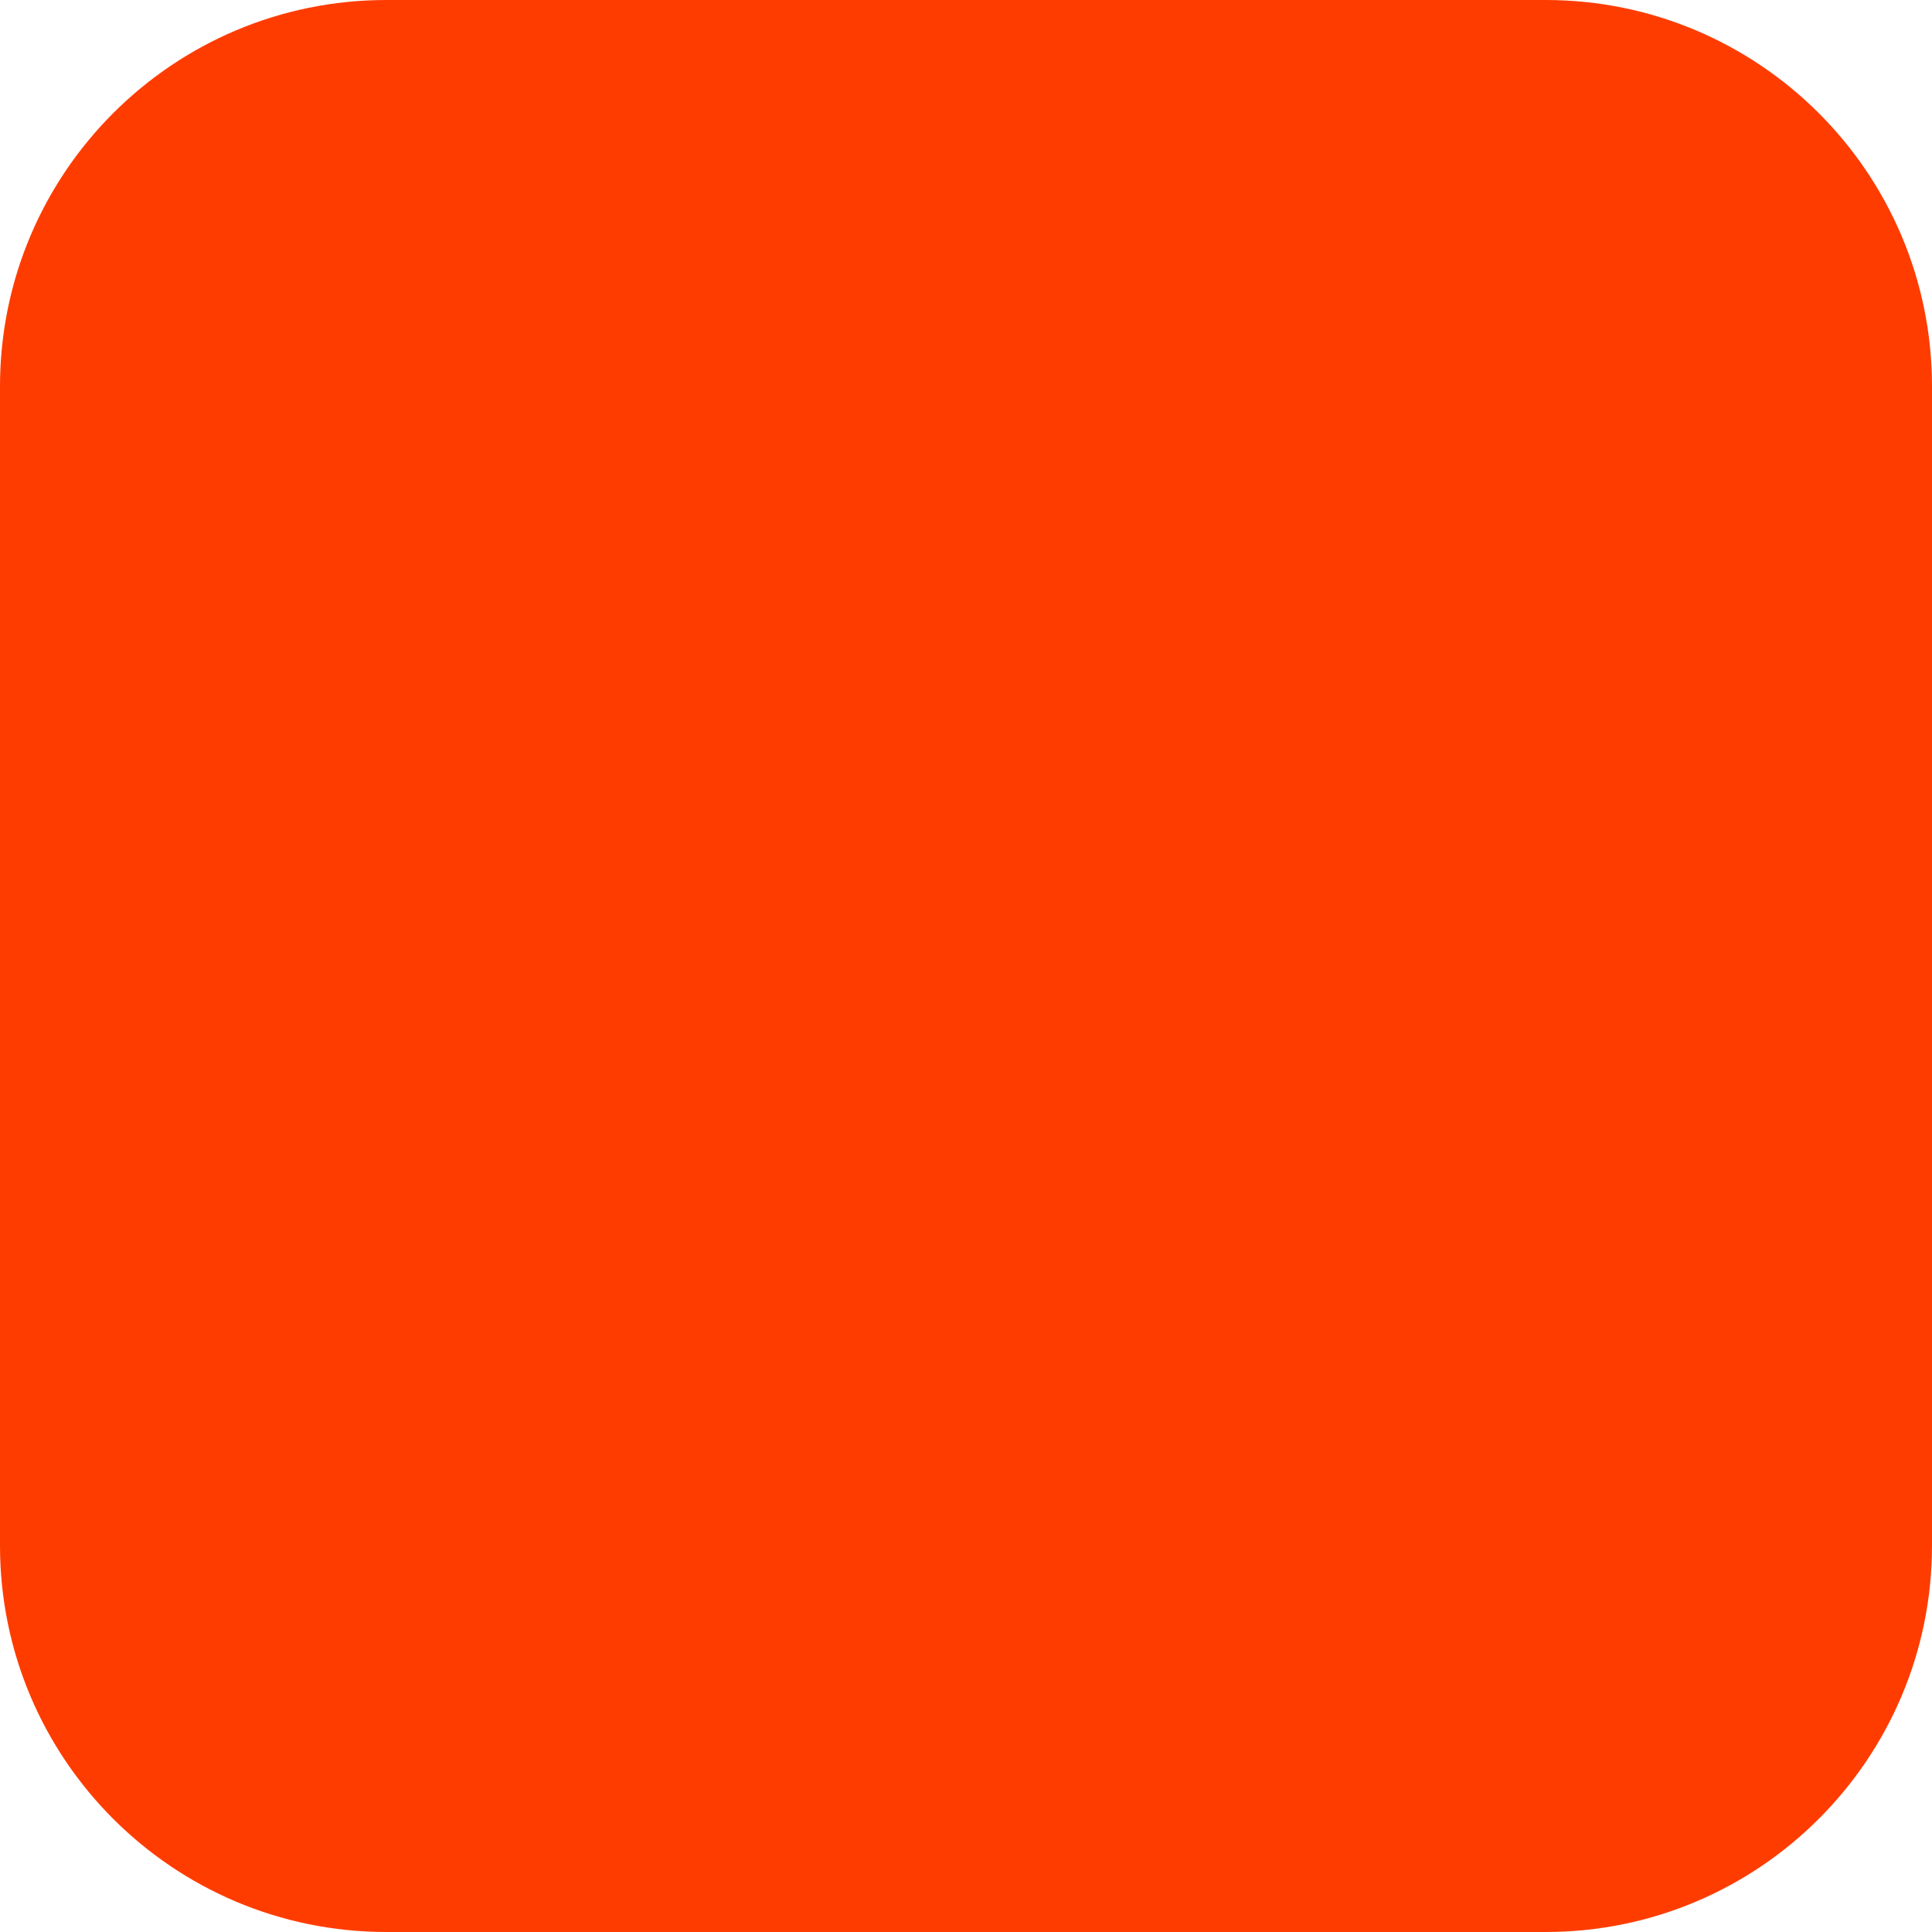
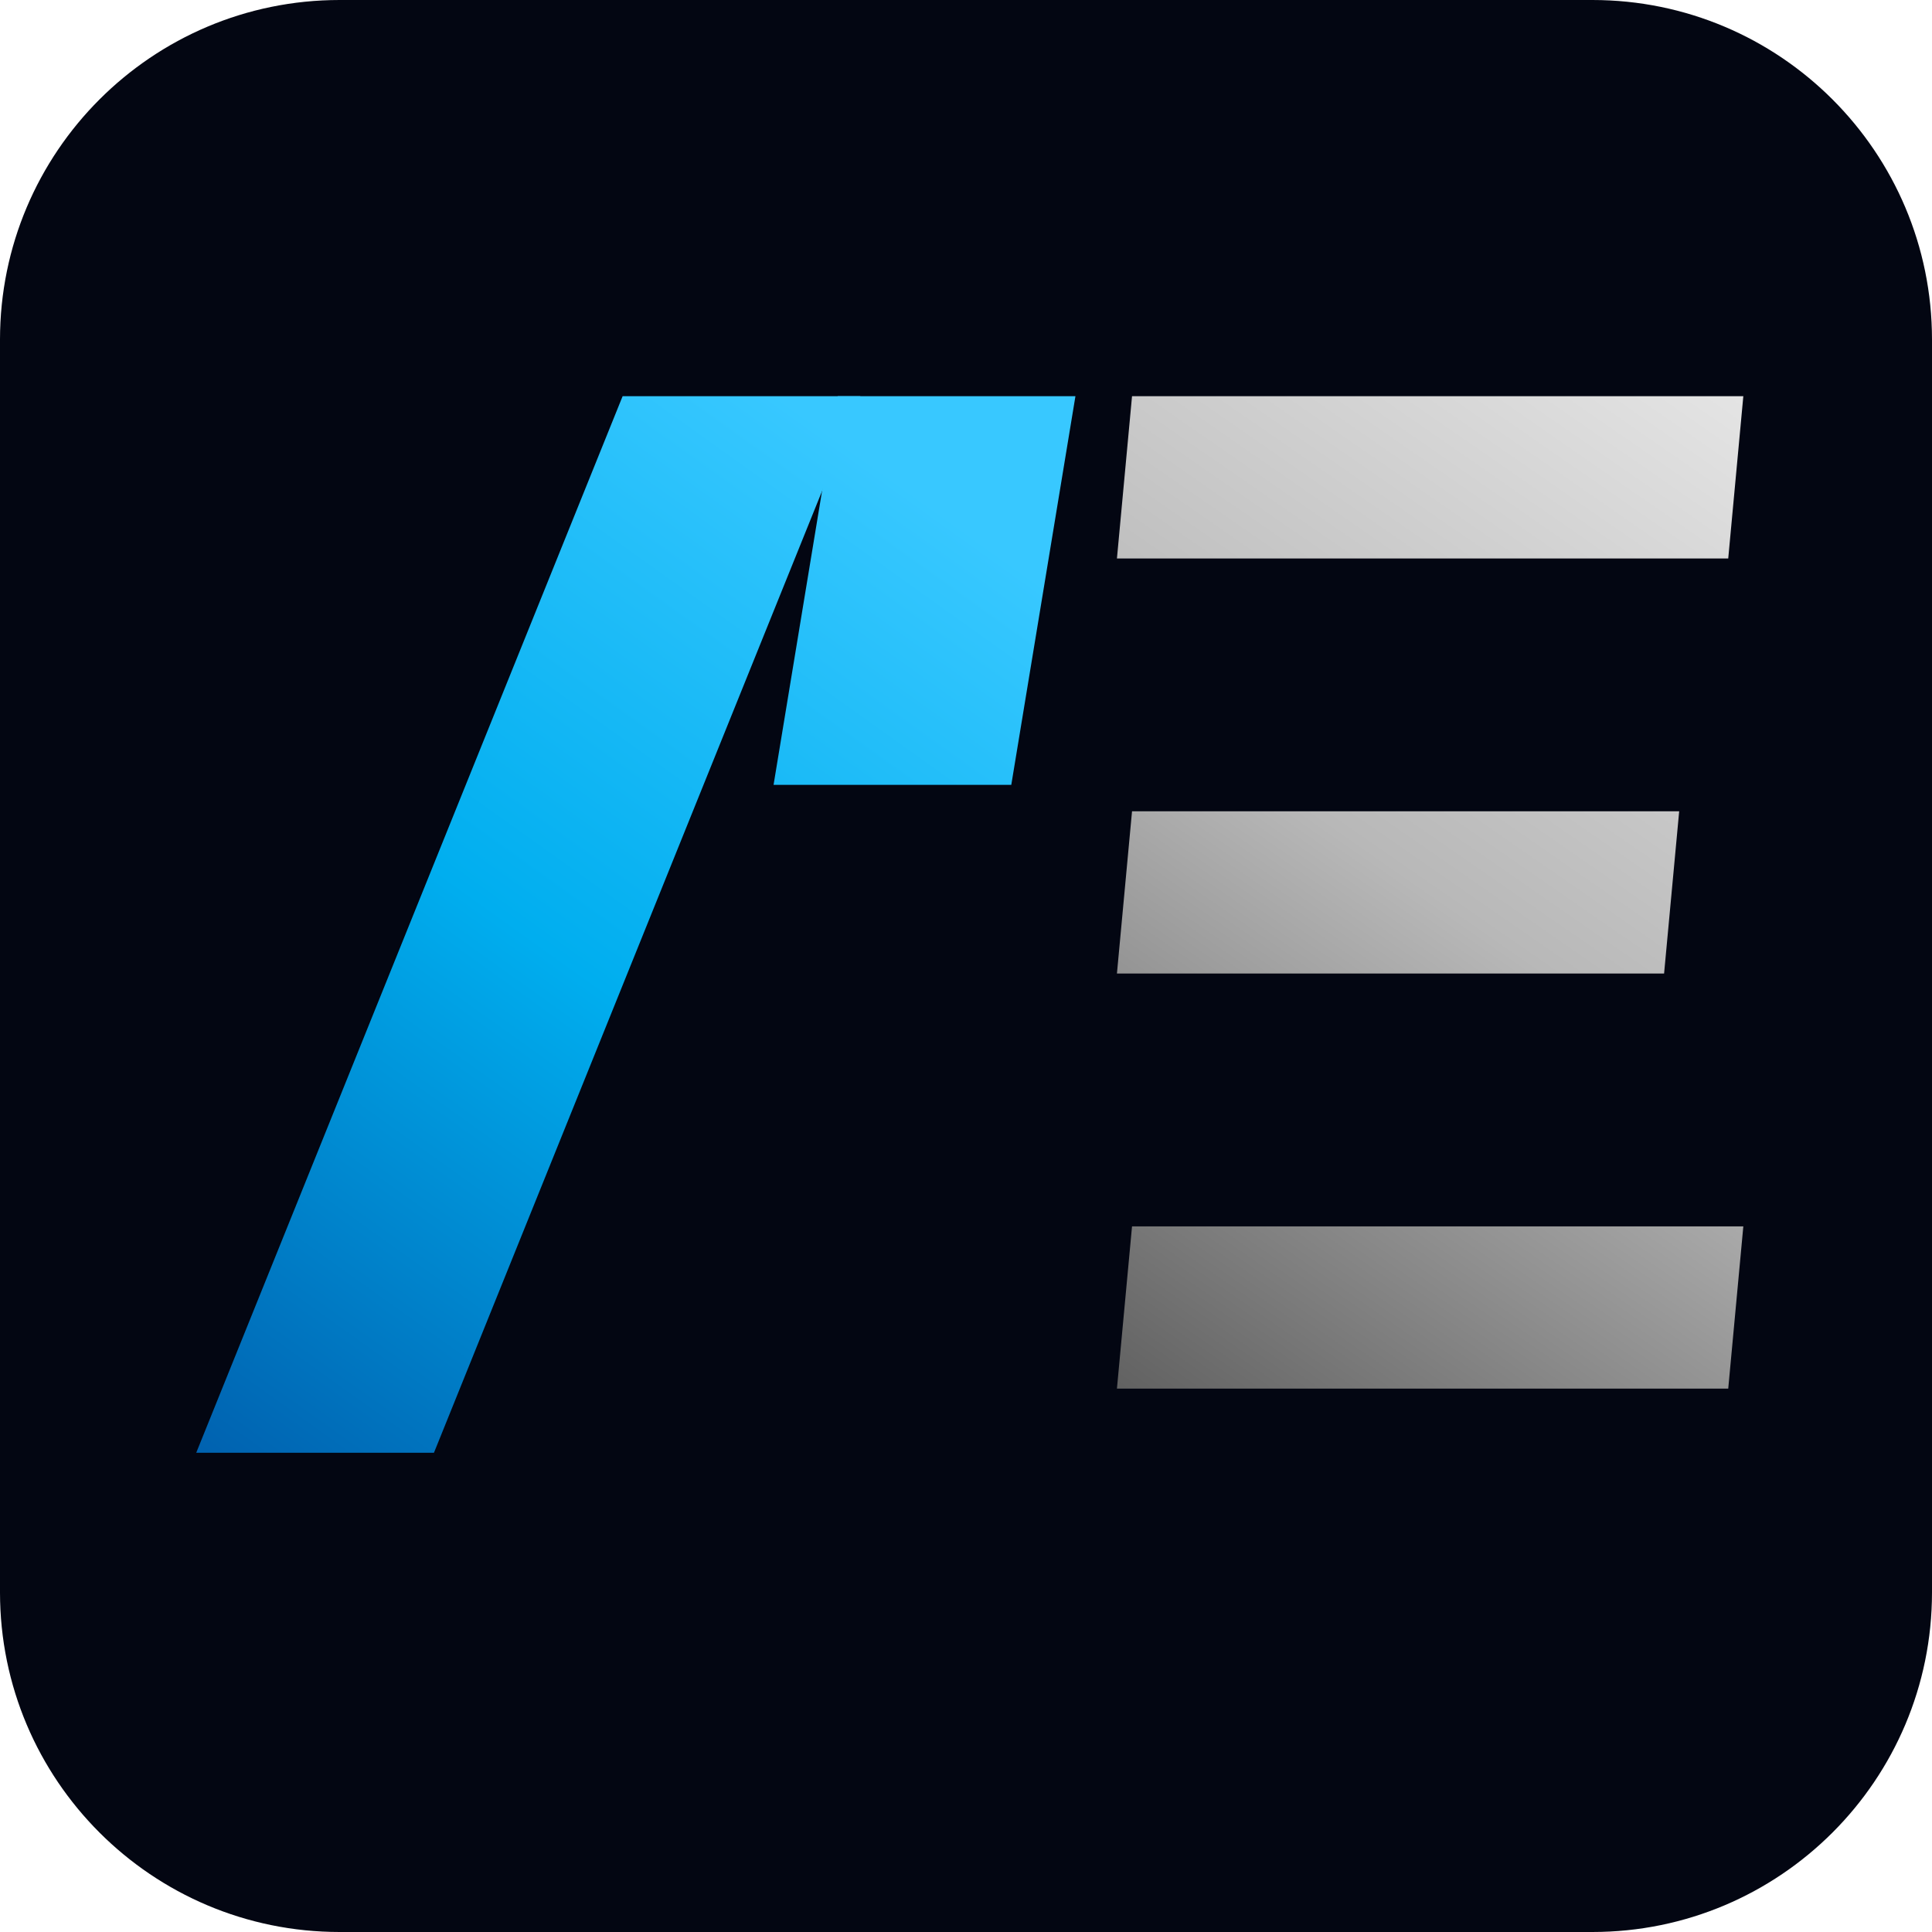
- <svg xmlns="http://www.w3.org/2000/svg" width="180" height="180" viewBox="0 0 180 180" fill="none">
-   <rect width="180" height="180" rx="36" fill="#FF3C00" />
+ <svg xmlns="http://www.w3.org/2000/svg" width="512" height="512" viewBox="0 0 512 512" fill="none">
+   <rect width="512" height="512" rx="90" fill="#030612" />
+   <defs>
+     <linearGradient id="blueG" x1="0" y1="380" x2="200" y2="100" gradientUnits="userSpaceOnUse">
+       <stop offset="0%" stop-color="#0055A5" />
+       <stop offset="55%" stop-color="#00AEEF" />
+       <stop offset="100%" stop-color="#38C8FF" />
+     </linearGradient>
+     <linearGradient id="silverG" x1="280" y1="360" x2="460" y2="100" gradientUnits="userSpaceOnUse">
+       <stop offset="0%" stop-color="#606060" />
+       <stop offset="50%" stop-color="#B8B8B8" />
+       <stop offset="100%" stop-color="#E5E5E5" />
+     </linearGradient>
+   </defs>
+   <polygon points="52,385 115,385 228,105 165,105" fill="url(#blueG)" />
+   <polygon points="222,105 285,105 268,208 205,208" fill="url(#blueG)" />
+   <polygon points="300,105 462,105 458,148 296,148" fill="url(#silverG)" />
+   <polygon points="300,215 445,215 441,258 296,258" fill="url(#silverG)" />
+   <polygon points="300,325 462,325 458,368 296,368" fill="url(#silverG)" />
</svg>
